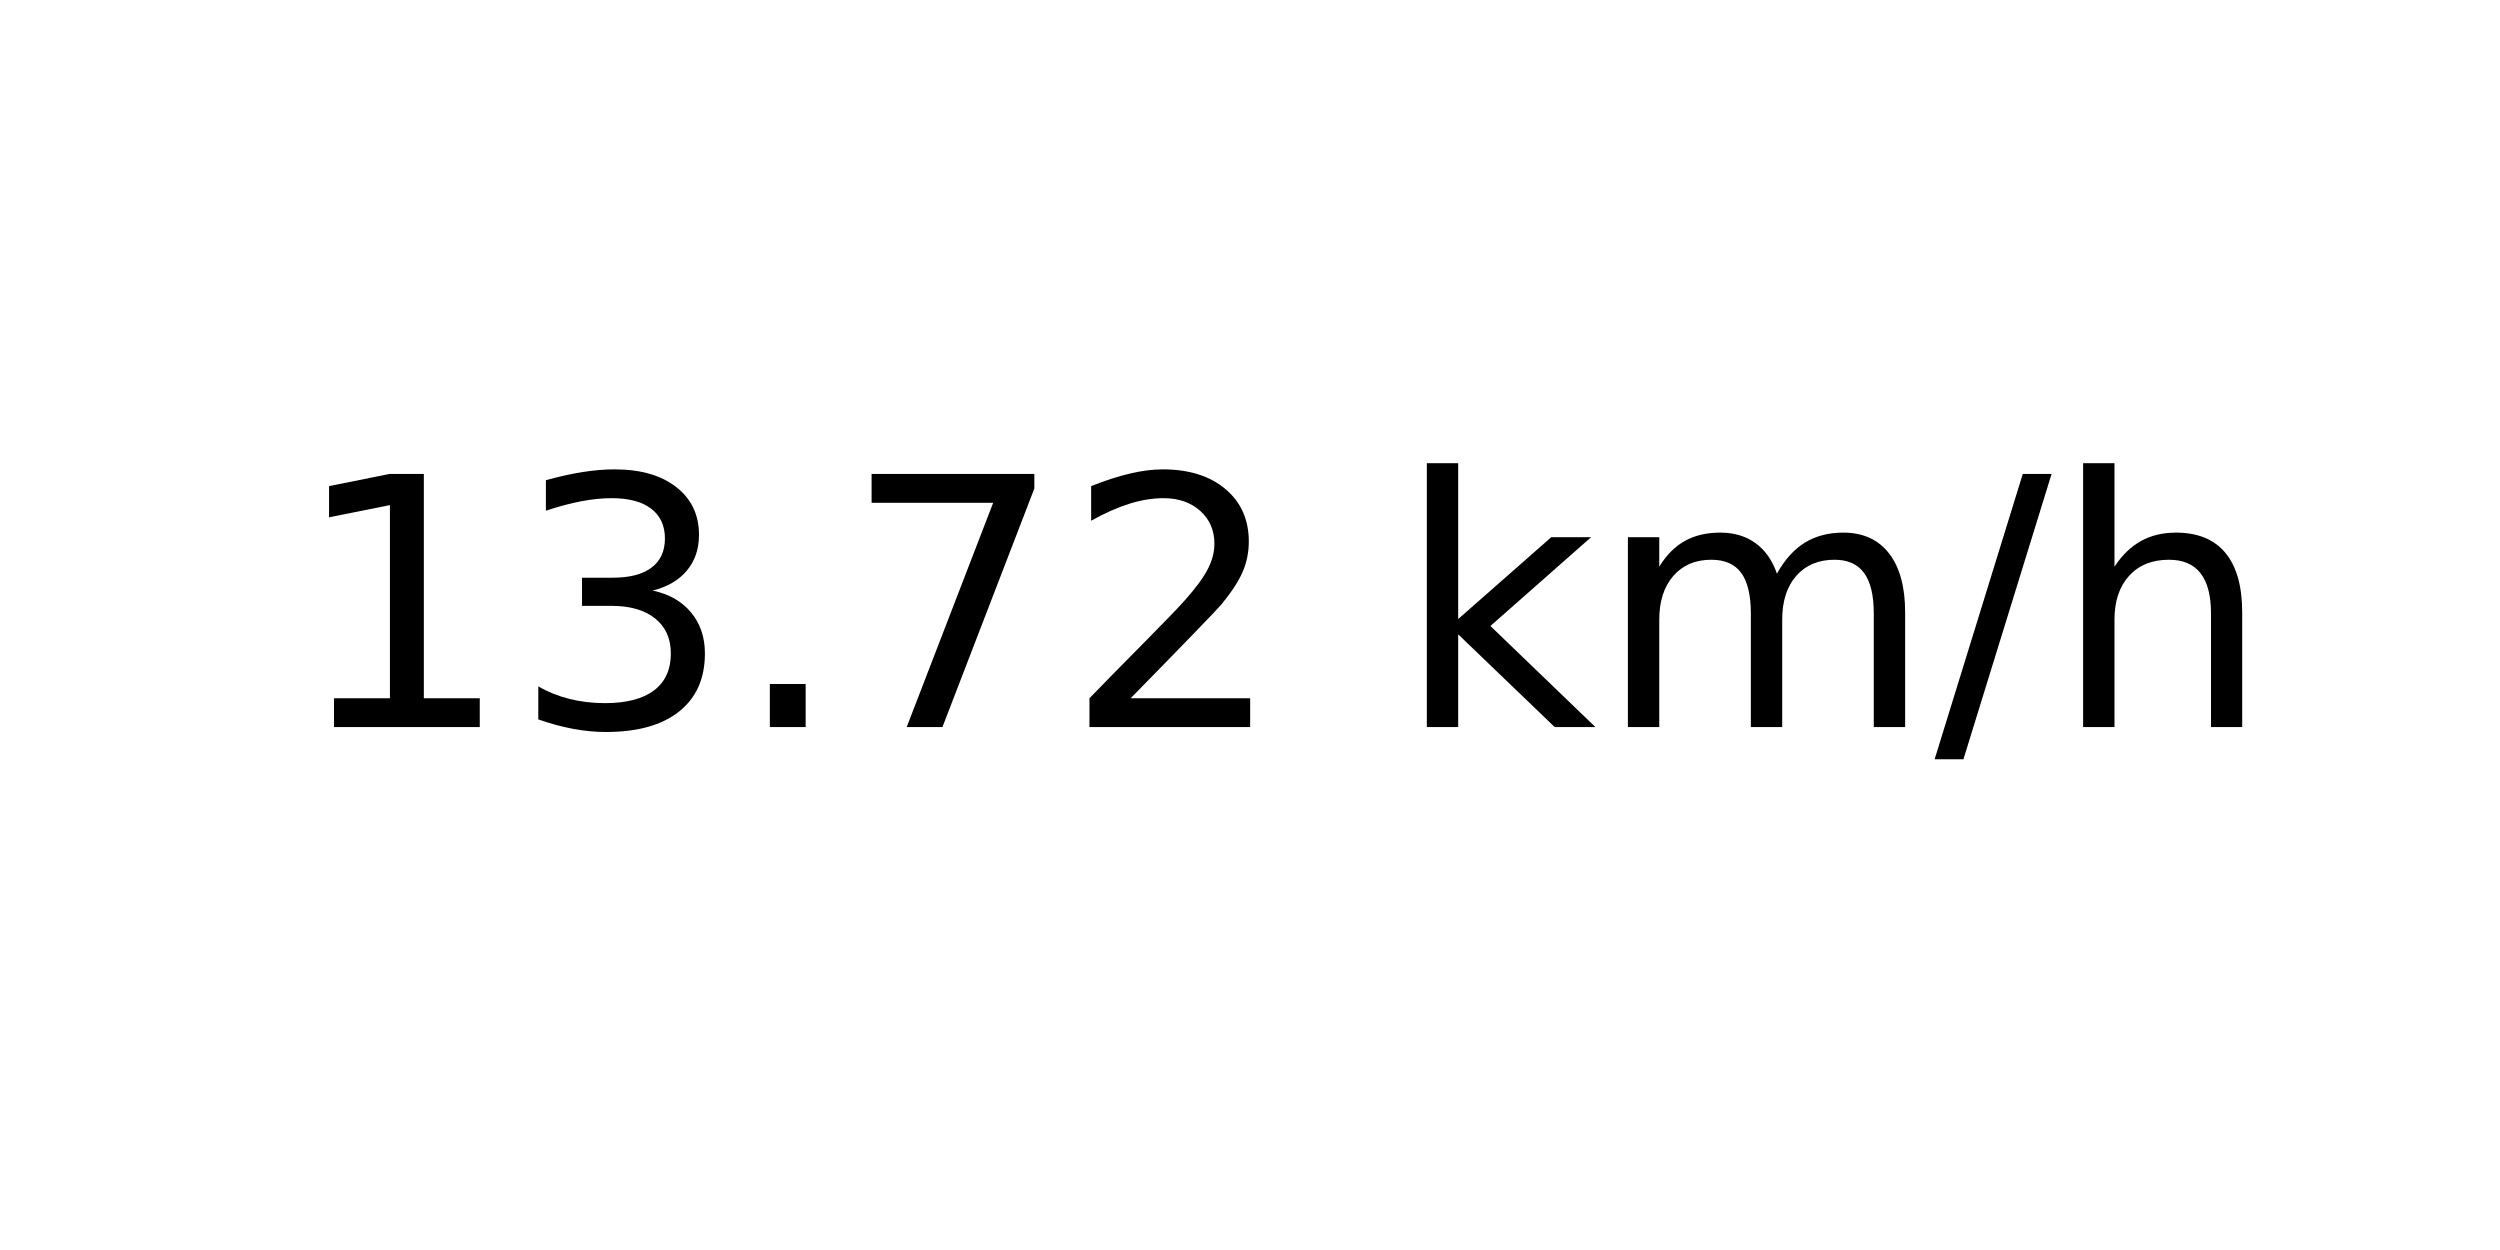
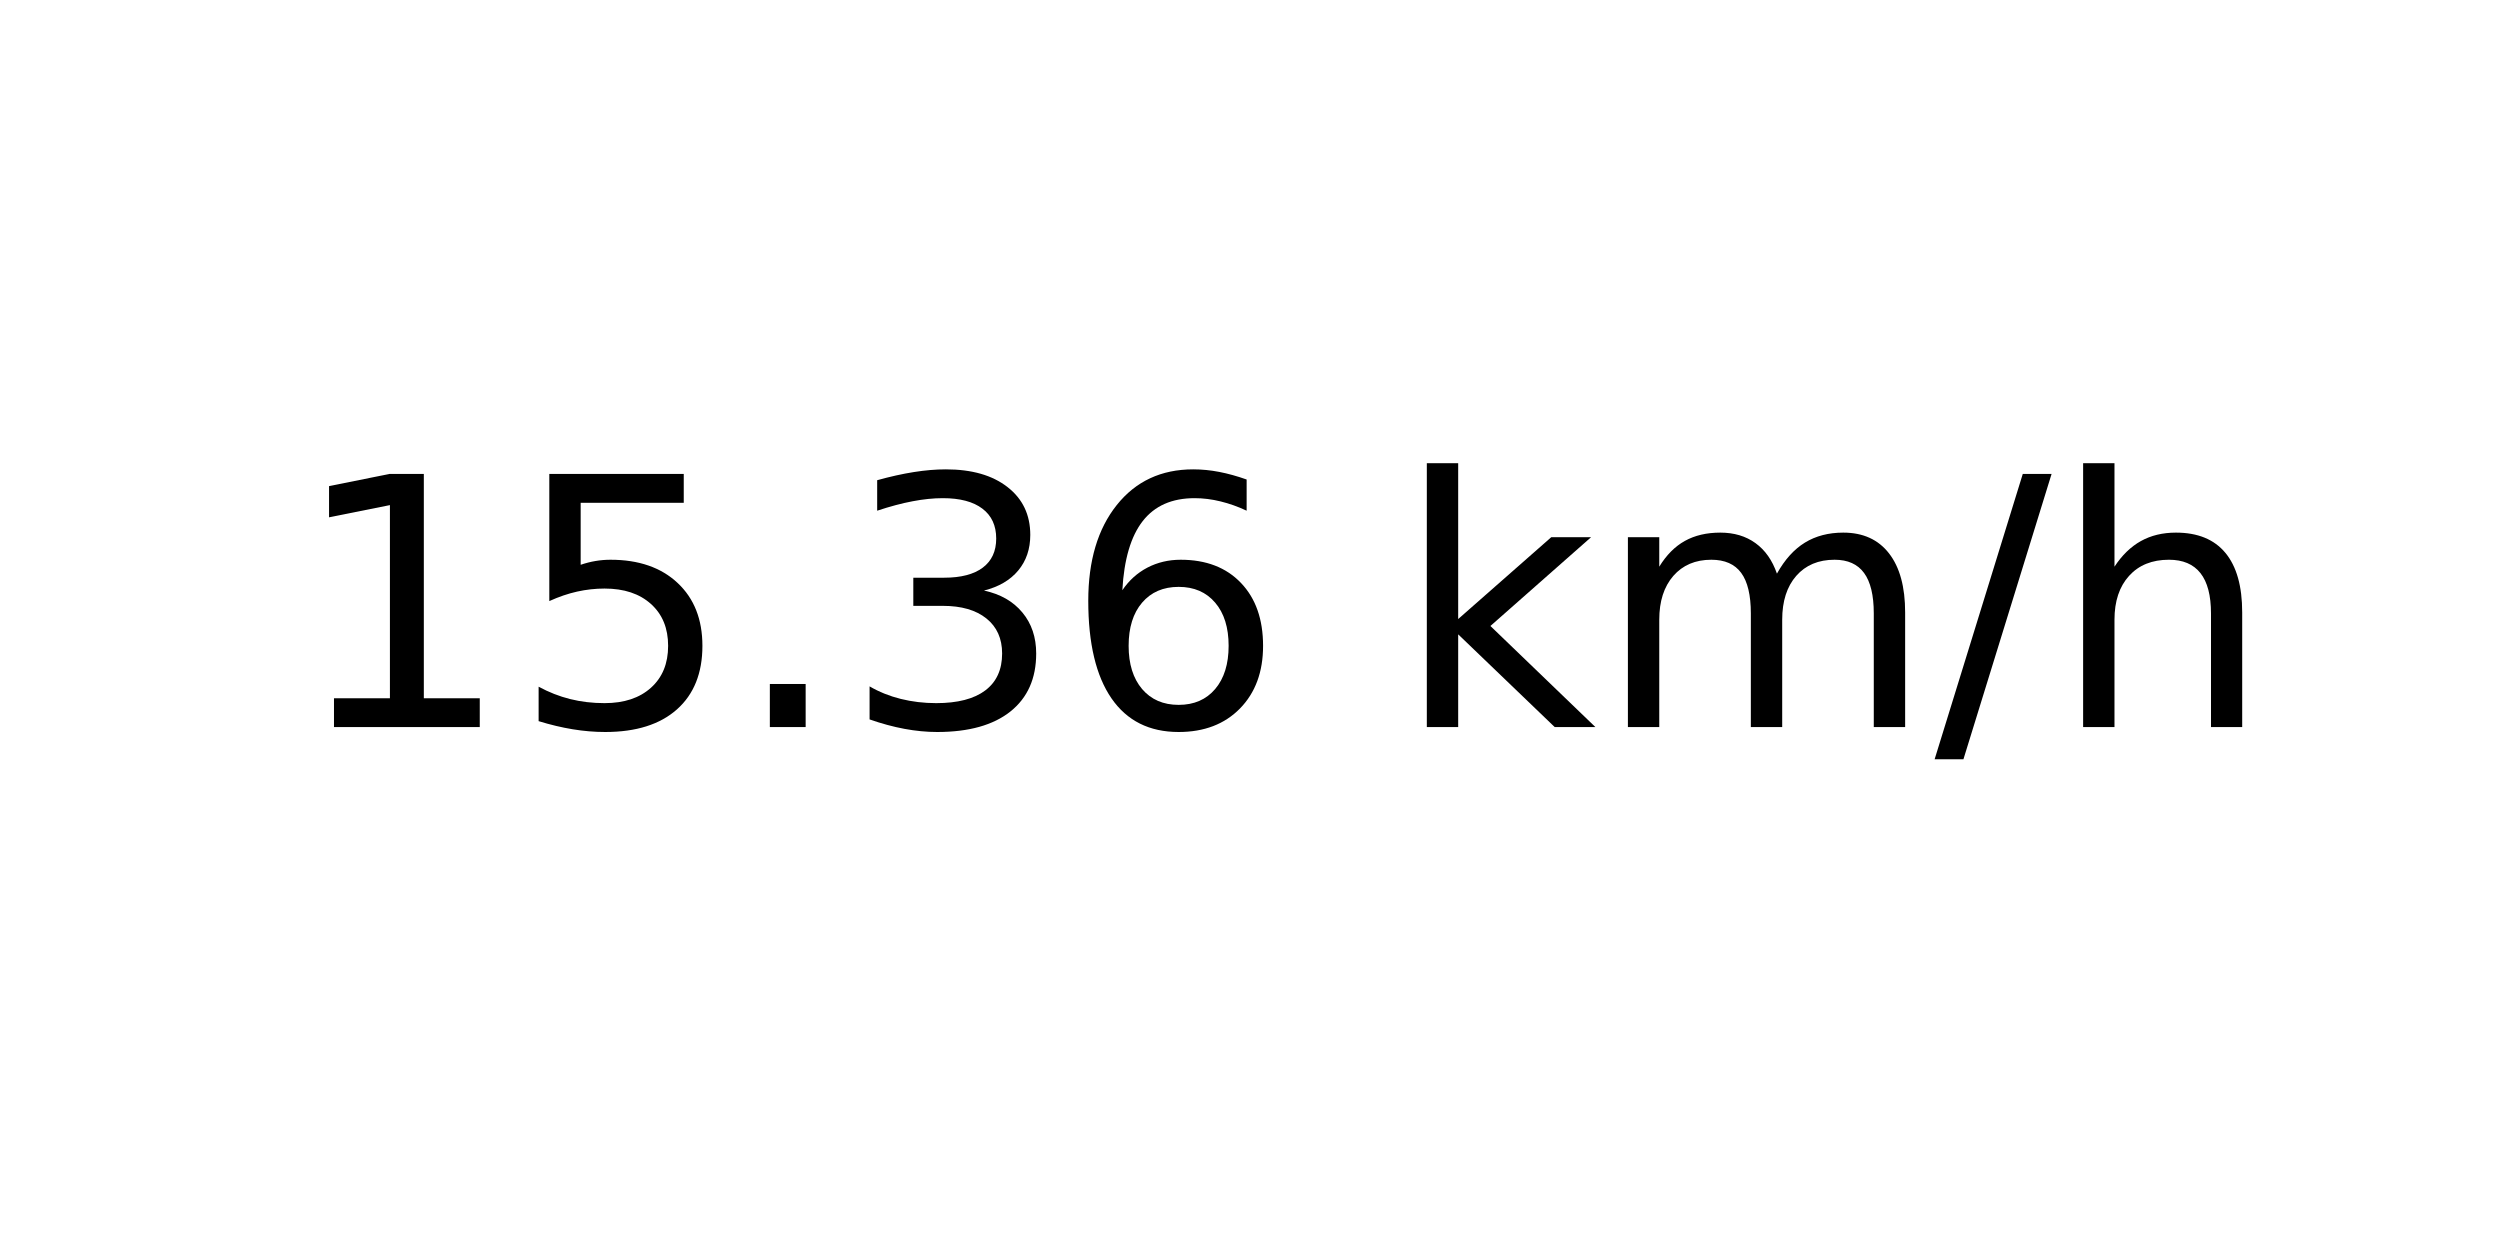
<svg xmlns="http://www.w3.org/2000/svg" xmlns:xlink="http://www.w3.org/1999/xlink" width="72pt" height="36pt" viewBox="0 0 72 36" version="1.1">
  <defs>
    <style type="text/css">*{stroke-linejoin: round; stroke-linecap: butt}</style>
  </defs>
  <g id="figure_1">
    <g id="axes_1">
      <g id="text_1">
        <g transform="translate(8.378125 20.93937) scale(0.1 -0.1)">
          <defs>
            <path id="DejaVuSans-31" d="M 794 531  L 1825 531  L 1825 4091  L 703 3866  L 703 4441  L 1819 4666  L 2450 4666  L 2450 531  L 3481 531  L 3481 0  L 794 0  L 794 531  z " transform="scale(0.015625)" />
+             <path id="DejaVuSans-35" d="M 691 4666  L 3169 4666  L 3169 4134  L 1269 4134  L 1269 2991  Q 1406 3038 1543 3061  Q 1681 3084 1819 3084  Q 2600 3084 3056 2656  Q 3513 2228 3513 1497  Q 3513 744 3044 326  Q 2575 -91 1722 -91  Q 1428 -91 1123 -41  Q 819 9 494 109  L 494 744  Q 775 591 1075 516  Q 1375 441 1709 441  Q 2250 441 2565 725  Q 2881 1009 2881 1497  Q 2881 1984 2565 2268  Q 2250 2553 1709 2553  Q 1456 2553 1204 2497  Q 953 2441 691 2322  L 691 4666  z " transform="scale(0.015625)" />
+             <path id="DejaVuSans-2e" d="M 684 794  L 1344 794  L 1344 0  L 684 0  L 684 794  z " transform="scale(0.015625)" />
            <path id="DejaVuSans-33" d="M 2597 2516  Q 3050 2419 3304 2112  Q 3559 1806 3559 1356  Q 3559 666 3084 287  Q 2609 -91 1734 -91  Q 1441 -91 1130 -33  Q 819 25 488 141  L 488 750  Q 750 597 1062 519  Q 1375 441 1716 441  Q 2309 441 2620 675  Q 2931 909 2931 1356  Q 2931 1769 2642 2001  Q 2353 2234 1838 2234  L 1294 2234  L 1294 2753  L 1863 2753  Q 2328 2753 2575 2939  Q 2822 3125 2822 3475  Q 2822 3834 2567 4026  Q 2313 4219 1838 4219  Q 1578 4219 1281 4162  Q 984 4106 628 3988  L 628 4550  Q 988 4650 1302 4700  Q 1616 4750 1894 4750  Q 2613 4750 3031 4423  Q 3450 4097 3450 3541  Q 3450 3153 3228 2886  Q 3006 2619 2597 2516  z " transform="scale(0.015625)" />
-             <path id="DejaVuSans-2e" d="M 684 794  L 1344 794  L 1344 0  L 684 0  L 684 794  z " transform="scale(0.015625)" />
-             <path id="DejaVuSans-37" d="M 525 4666  L 3525 4666  L 3525 4397  L 1831 0  L 1172 0  L 2766 4134  L 525 4134  L 525 4666  z " transform="scale(0.015625)" />
-             <path id="DejaVuSans-32" d="M 1228 531  L 3431 531  L 3431 0  L 469 0  L 469 531  Q 828 903 1448 1529  Q 2069 2156 2228 2338  Q 2531 2678 2651 2914  Q 2772 3150 2772 3378  Q 2772 3750 2511 3984  Q 2250 4219 1831 4219  Q 1534 4219 1204 4116  Q 875 4013 500 3803  L 500 4441  Q 881 4594 1212 4672  Q 1544 4750 1819 4750  Q 2544 4750 2975 4387  Q 3406 4025 3406 3419  Q 3406 3131 3298 2873  Q 3191 2616 2906 2266  Q 2828 2175 2409 1742  Q 1991 1309 1228 531  z " transform="scale(0.015625)" />
+             <path id="DejaVuSans-36" d="M 2113 2584  Q 1688 2584 1439 2293  Q 1191 2003 1191 1497  Q 1191 994 1439 701  Q 1688 409 2113 409  Q 2538 409 2786 701  Q 3034 994 3034 1497  Q 3034 2003 2786 2293  Q 2538 2584 2113 2584  z M 3366 4563  L 3366 3988  Q 3128 4100 2886 4159  Q 2644 4219 2406 4219  Q 1781 4219 1451 3797  Q 1122 3375 1075 2522  Q 1259 2794 1537 2939  Q 1816 3084 2150 3084  Q 2853 3084 3261 2657  Q 3669 2231 3669 1497  Q 3669 778 3244 343  Q 2819 -91 2113 -91  Q 1303 -91 875 529  Q 447 1150 447 2328  Q 447 3434 972 4092  Q 1497 4750 2381 4750  Q 2619 4750 2861 4703  Q 3103 4656 3366 4563  z " transform="scale(0.015625)" />
            <path id="DejaVuSans-20" transform="scale(0.015625)" />
            <path id="DejaVuSans-6b" d="M 581 4863  L 1159 4863  L 1159 1991  L 2875 3500  L 3609 3500  L 1753 1863  L 3688 0  L 2938 0  L 1159 1709  L 1159 0  L 581 0  L 581 4863  z " transform="scale(0.015625)" />
            <path id="DejaVuSans-6d" d="M 3328 2828  Q 3544 3216 3844 3400  Q 4144 3584 4550 3584  Q 5097 3584 5394 3201  Q 5691 2819 5691 2113  L 5691 0  L 5113 0  L 5113 2094  Q 5113 2597 4934 2840  Q 4756 3084 4391 3084  Q 3944 3084 3684 2787  Q 3425 2491 3425 1978  L 3425 0  L 2847 0  L 2847 2094  Q 2847 2600 2669 2842  Q 2491 3084 2119 3084  Q 1678 3084 1418 2786  Q 1159 2488 1159 1978  L 1159 0  L 581 0  L 581 3500  L 1159 3500  L 1159 2956  Q 1356 3278 1631 3431  Q 1906 3584 2284 3584  Q 2666 3584 2933 3390  Q 3200 3197 3328 2828  z " transform="scale(0.015625)" />
            <path id="DejaVuSans-2f" d="M 1625 4666  L 2156 4666  L 531 -594  L 0 -594  L 1625 4666  z " transform="scale(0.015625)" />
            <path id="DejaVuSans-68" d="M 3513 2113  L 3513 0  L 2938 0  L 2938 2094  Q 2938 2591 2744 2837  Q 2550 3084 2163 3084  Q 1697 3084 1428 2787  Q 1159 2491 1159 1978  L 1159 0  L 581 0  L 581 4863  L 1159 4863  L 1159 2956  Q 1366 3272 1645 3428  Q 1925 3584 2291 3584  Q 2894 3584 3203 3211  Q 3513 2838 3513 2113  z " transform="scale(0.015625)" />
          </defs>
          <use xlink:href="#DejaVuSans-31" />
-           <use xlink:href="#DejaVuSans-33" x="63.623" />
+           <use xlink:href="#DejaVuSans-35" x="63.623" />
          <use xlink:href="#DejaVuSans-2e" x="127.246" />
-           <use xlink:href="#DejaVuSans-37" x="159.033" />
-           <use xlink:href="#DejaVuSans-32" x="222.656" />
+           <use xlink:href="#DejaVuSans-33" x="159.033" />
+           <use xlink:href="#DejaVuSans-36" x="222.656" />
          <use xlink:href="#DejaVuSans-20" x="286.279" />
          <use xlink:href="#DejaVuSans-6b" x="318.066" />
          <use xlink:href="#DejaVuSans-6d" x="375.977" />
          <use xlink:href="#DejaVuSans-2f" x="473.389" />
          <use xlink:href="#DejaVuSans-68" x="507.08" />
        </g>
      </g>
    </g>
  </g>
</svg>
